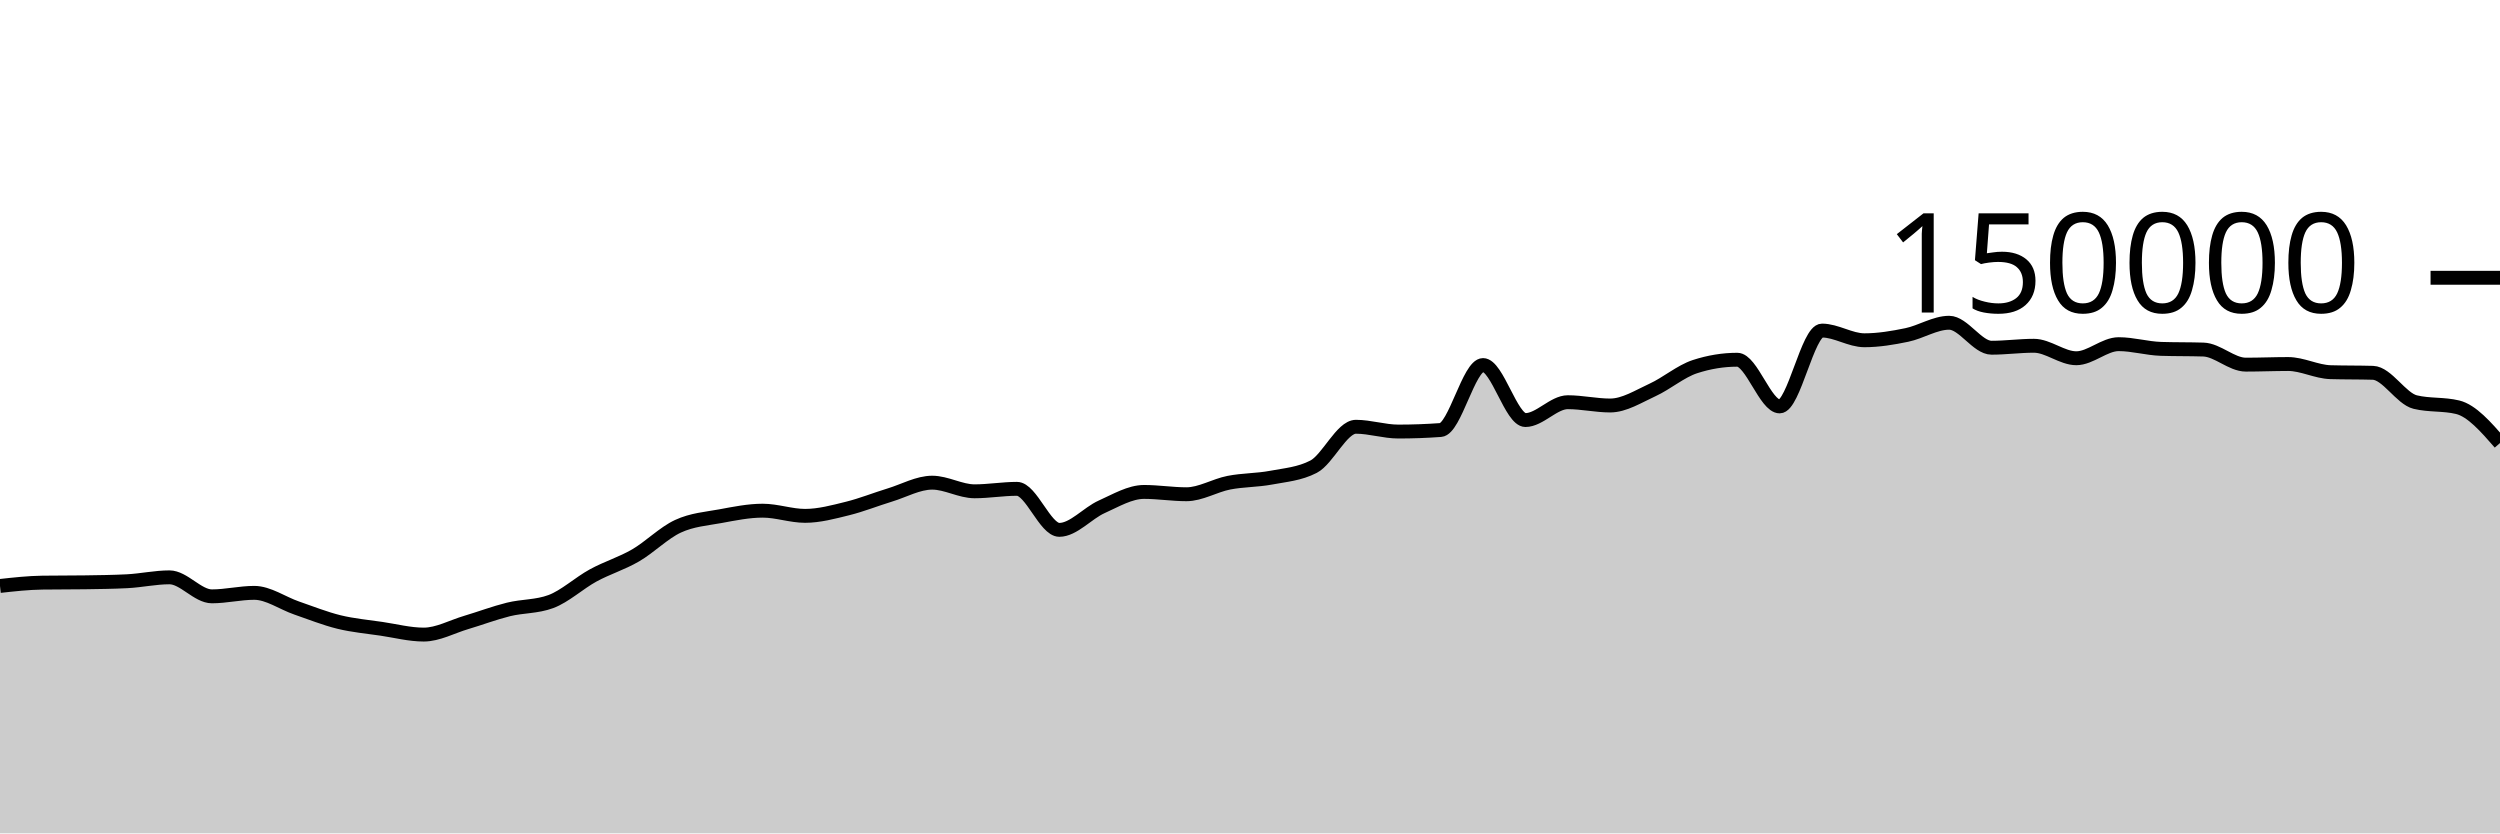
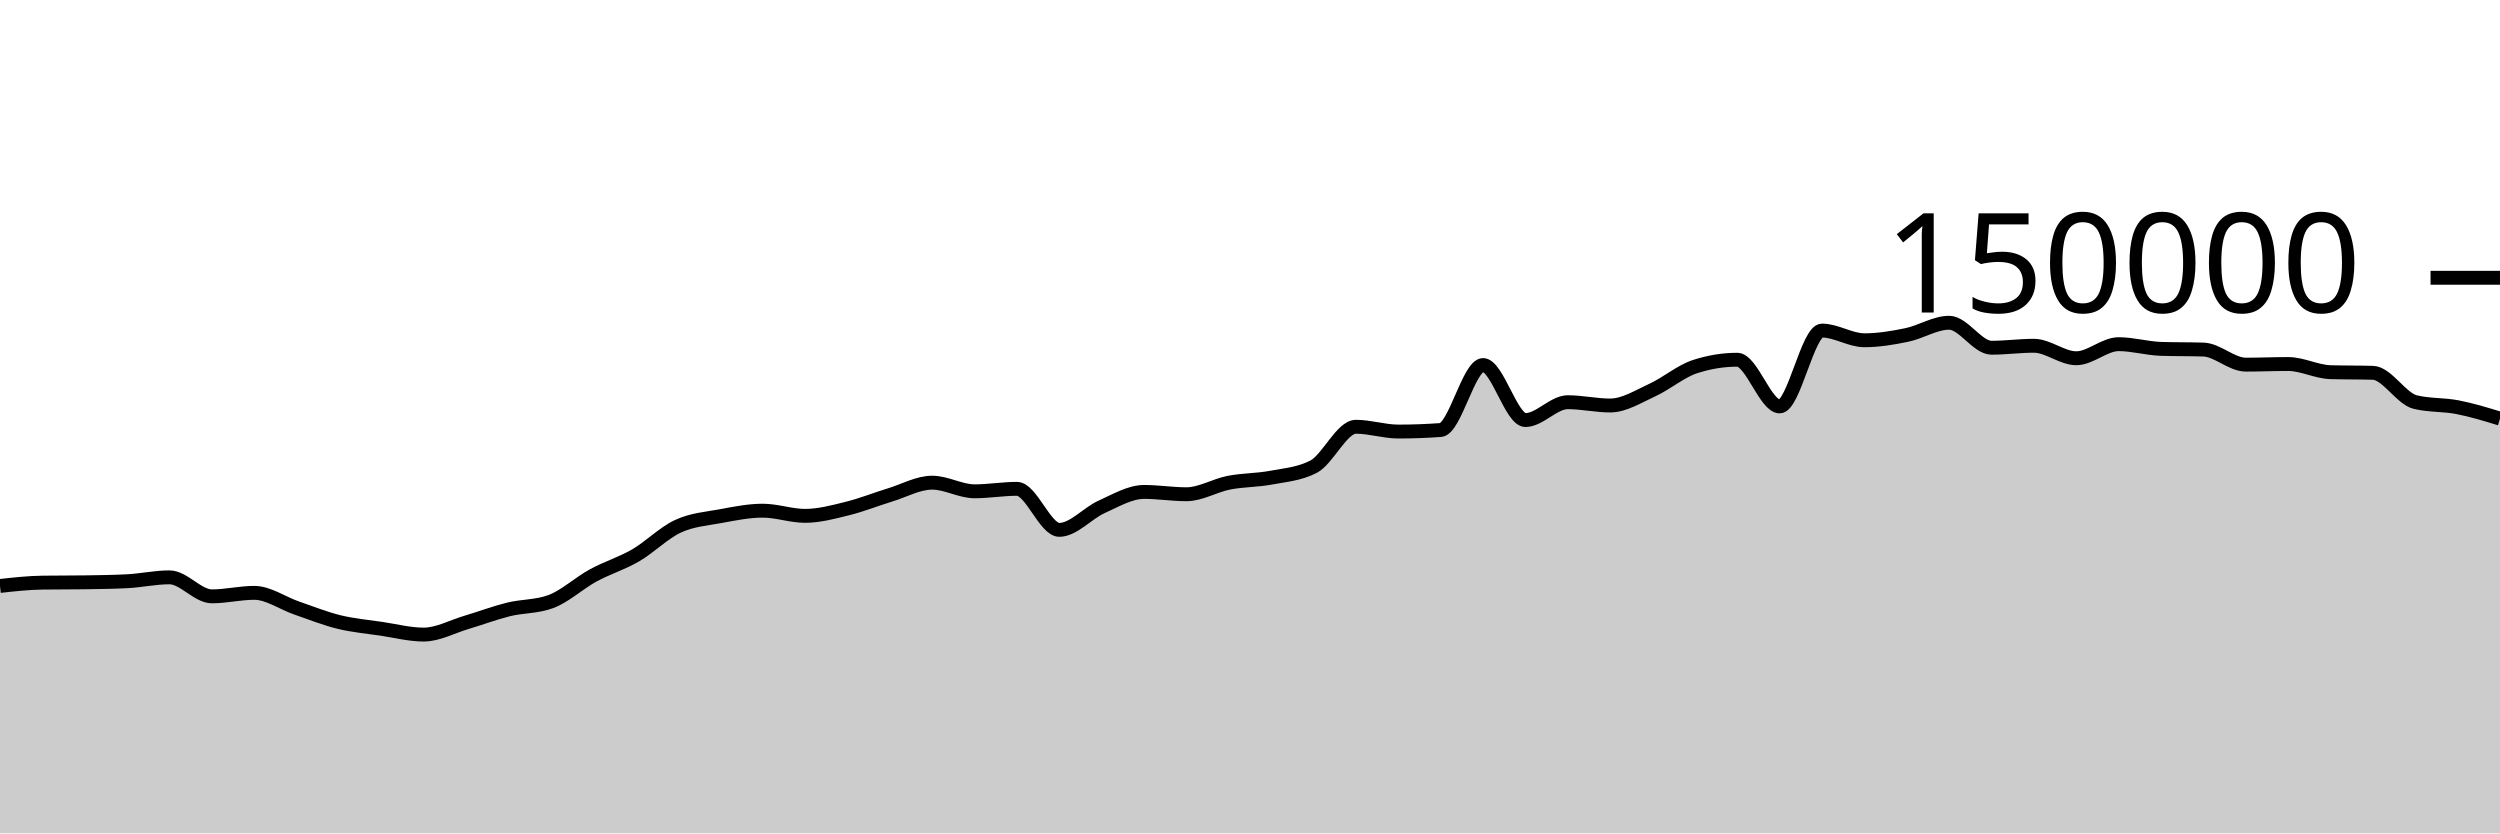
<svg xmlns="http://www.w3.org/2000/svg" viewBox="0 0 180 60">
  <g transform="translate(0,20)">
-     <path class="area" fill="rgba(0, 0, 0, 0.2)" d="M0,22.189C1.017,22.076,2.034,21.964,3.051,21.949C4.068,21.935,5.085,21.942,6.102,21.927C7.119,21.912,8.136,21.901,9.153,21.849C10.169,21.797,11.186,21.568,12.203,21.568C13.22,21.568,14.237,22.937,15.254,22.937C16.271,22.937,17.288,22.685,18.305,22.685C19.322,22.685,20.339,23.426,21.356,23.776C22.373,24.126,23.39,24.535,24.407,24.785C25.424,25.034,26.441,25.121,27.458,25.272C28.475,25.423,29.492,25.69,30.508,25.69C31.525,25.69,32.542,25.121,33.559,24.82C34.576,24.518,35.593,24.131,36.61,23.879C37.627,23.628,38.644,23.69,39.661,23.313C40.678,22.935,41.695,21.983,42.712,21.429C43.729,20.875,44.746,20.578,45.763,19.988C46.78,19.398,47.797,18.362,48.814,17.892C49.831,17.421,50.847,17.353,51.864,17.166C52.881,16.979,53.898,16.769,54.915,16.769C55.932,16.769,56.949,17.142,57.966,17.142C58.983,17.142,60,16.864,61.017,16.613C62.034,16.363,63.051,15.951,64.068,15.641C65.085,15.331,66.102,14.752,67.119,14.752C68.136,14.752,69.153,15.374,70.169,15.374C71.186,15.374,72.203,15.196,73.22,15.196C74.237,15.196,75.254,18.15,76.271,18.15C77.288,18.15,78.305,16.946,79.322,16.491C80.339,16.036,81.356,15.419,82.373,15.419C83.39,15.419,84.407,15.586,85.424,15.586C86.441,15.586,87.458,14.954,88.475,14.755C89.492,14.556,90.508,14.583,91.525,14.391C92.542,14.199,93.559,14.128,94.576,13.603C95.593,13.077,96.61,10.727,97.627,10.727C98.644,10.727,99.661,11.072,100.678,11.072C101.695,11.072,102.712,11.035,103.729,10.961C104.746,10.886,105.763,6.283,106.78,6.283C107.797,6.283,108.814,10.244,109.831,10.244C110.847,10.244,111.864,8.959,112.881,8.959C113.898,8.959,114.915,9.196,115.932,9.196C116.949,9.196,117.966,8.541,118.983,8.075C120,7.609,121.017,6.731,122.034,6.399C123.051,6.067,124.068,5.901,125.085,5.901C126.102,5.901,127.119,9.262,128.136,9.262C129.153,9.262,130.169,3.801,131.186,3.801C132.203,3.801,133.22,4.499,134.237,4.499C135.254,4.499,136.271,4.329,137.288,4.118C138.305,3.908,139.322,3.238,140.339,3.238C141.356,3.238,142.373,5.036,143.39,5.036C144.407,5.036,145.424,4.895,146.441,4.895C147.458,4.895,148.475,5.794,149.492,5.794C150.508,5.794,151.525,4.78,152.542,4.78C153.559,4.78,154.576,5.087,155.593,5.119C156.61,5.152,157.627,5.136,158.644,5.168C159.661,5.2,160.678,6.254,161.695,6.254C162.712,6.254,163.729,6.209,164.746,6.209C165.763,6.209,166.78,6.767,167.797,6.797C168.814,6.827,169.831,6.812,170.847,6.842C171.864,6.872,172.881,8.704,173.898,8.95C174.915,9.197,175.932,9.074,176.949,9.32C177.966,9.566,178.983,10.733,180,11.899L180,40C178.983,40,177.966,40,176.949,40C175.932,40,174.915,40,173.898,40C172.881,40,171.864,40,170.847,40C169.831,40,168.814,40,167.797,40C166.78,40,165.763,40,164.746,40C163.729,40,162.712,40,161.695,40C160.678,40,159.661,40,158.644,40C157.627,40,156.61,40,155.593,40C154.576,40,153.559,40,152.542,40C151.525,40,150.508,40,149.492,40C148.475,40,147.458,40,146.441,40C145.424,40,144.407,40,143.39,40C142.373,40,141.356,40,140.339,40C139.322,40,138.305,40,137.288,40C136.271,40,135.254,40,134.237,40C133.22,40,132.203,40,131.186,40C130.169,40,129.153,40,128.136,40C127.119,40,126.102,40,125.085,40C124.068,40,123.051,40,122.034,40C121.017,40,120,40,118.983,40C117.966,40,116.949,40,115.932,40C114.915,40,113.898,40,112.881,40C111.864,40,110.847,40,109.831,40C108.814,40,107.797,40,106.78,40C105.763,40,104.746,40,103.729,40C102.712,40,101.695,40,100.678,40C99.661,40,98.644,40,97.627,40C96.61,40,95.593,40,94.576,40C93.559,40,92.542,40,91.525,40C90.508,40,89.492,40,88.475,40C87.458,40,86.441,40,85.424,40C84.407,40,83.39,40,82.373,40C81.356,40,80.339,40,79.322,40C78.305,40,77.288,40,76.271,40C75.254,40,74.237,40,73.22,40C72.203,40,71.186,40,70.169,40C69.153,40,68.136,40,67.119,40C66.102,40,65.085,40,64.068,40C63.051,40,62.034,40,61.017,40C60,40,58.983,40,57.966,40C56.949,40,55.932,40,54.915,40C53.898,40,52.881,40,51.864,40C50.847,40,49.831,40,48.814,40C47.797,40,46.78,40,45.763,40C44.746,40,43.729,40,42.712,40C41.695,40,40.678,40,39.661,40C38.644,40,37.627,40,36.61,40C35.593,40,34.576,40,33.559,40C32.542,40,31.525,40,30.508,40C29.492,40,28.475,40,27.458,40C26.441,40,25.424,40,24.407,40C23.39,40,22.373,40,21.356,40C20.339,40,19.322,40,18.305,40C17.288,40,16.271,40,15.254,40C14.237,40,13.22,40,12.203,40C11.186,40,10.169,40,9.153,40C8.136,40,7.119,40,6.102,40C5.085,40,4.068,40,3.051,40C2.034,40,1.017,40,0,40Z" />
-     <path class="line" stroke="black" fill="none" d="M0,22.189C1.017,22.076,2.034,21.964,3.051,21.949C4.068,21.935,5.085,21.942,6.102,21.927C7.119,21.912,8.136,21.901,9.153,21.849C10.169,21.797,11.186,21.568,12.203,21.568C13.22,21.568,14.237,22.937,15.254,22.937C16.271,22.937,17.288,22.685,18.305,22.685C19.322,22.685,20.339,23.426,21.356,23.776C22.373,24.126,23.39,24.535,24.407,24.785C25.424,25.034,26.441,25.121,27.458,25.272C28.475,25.423,29.492,25.69,30.508,25.69C31.525,25.69,32.542,25.121,33.559,24.82C34.576,24.518,35.593,24.131,36.61,23.879C37.627,23.628,38.644,23.69,39.661,23.313C40.678,22.935,41.695,21.983,42.712,21.429C43.729,20.875,44.746,20.578,45.763,19.988C46.78,19.398,47.797,18.362,48.814,17.892C49.831,17.421,50.847,17.353,51.864,17.166C52.881,16.979,53.898,16.769,54.915,16.769C55.932,16.769,56.949,17.142,57.966,17.142C58.983,17.142,60,16.864,61.017,16.613C62.034,16.363,63.051,15.951,64.068,15.641C65.085,15.331,66.102,14.752,67.119,14.752C68.136,14.752,69.153,15.374,70.169,15.374C71.186,15.374,72.203,15.196,73.22,15.196C74.237,15.196,75.254,18.15,76.271,18.15C77.288,18.15,78.305,16.946,79.322,16.491C80.339,16.036,81.356,15.419,82.373,15.419C83.39,15.419,84.407,15.586,85.424,15.586C86.441,15.586,87.458,14.954,88.475,14.755C89.492,14.556,90.508,14.583,91.525,14.391C92.542,14.199,93.559,14.128,94.576,13.603C95.593,13.077,96.61,10.727,97.627,10.727C98.644,10.727,99.661,11.072,100.678,11.072C101.695,11.072,102.712,11.035,103.729,10.961C104.746,10.886,105.763,6.283,106.78,6.283C107.797,6.283,108.814,10.244,109.831,10.244C110.847,10.244,111.864,8.959,112.881,8.959C113.898,8.959,114.915,9.196,115.932,9.196C116.949,9.196,117.966,8.541,118.983,8.075C120,7.609,121.017,6.731,122.034,6.399C123.051,6.067,124.068,5.901,125.085,5.901C126.102,5.901,127.119,9.262,128.136,9.262C129.153,9.262,130.169,3.801,131.186,3.801C132.203,3.801,133.22,4.499,134.237,4.499C135.254,4.499,136.271,4.329,137.288,4.118C138.305,3.908,139.322,3.238,140.339,3.238C141.356,3.238,142.373,5.036,143.39,5.036C144.407,5.036,145.424,4.895,146.441,4.895C147.458,4.895,148.475,5.794,149.492,5.794C150.508,5.794,151.525,4.78,152.542,4.78C153.559,4.78,154.576,5.087,155.593,5.119C156.61,5.152,157.627,5.136,158.644,5.168C159.661,5.2,160.678,6.254,161.695,6.254C162.712,6.254,163.729,6.209,164.746,6.209C165.763,6.209,166.78,6.767,167.797,6.797C168.814,6.827,169.831,6.812,170.847,6.842C171.864,6.872,172.881,8.704,173.898,8.95C174.915,9.197,175.932,9.074,176.949,9.32C177.966,9.566,178.983,10.733,180,11.899" />
+     <path class="area" fill="rgba(0, 0, 0, 0.2)" d="M0,22.189C1.017,22.076,2.034,21.964,3.051,21.949C4.068,21.935,5.085,21.942,6.102,21.927C7.119,21.912,8.136,21.901,9.153,21.849C10.169,21.797,11.186,21.568,12.203,21.568C13.22,21.568,14.237,22.937,15.254,22.937C16.271,22.937,17.288,22.685,18.305,22.685C19.322,22.685,20.339,23.426,21.356,23.776C22.373,24.126,23.39,24.535,24.407,24.785C25.424,25.034,26.441,25.121,27.458,25.272C28.475,25.423,29.492,25.69,30.508,25.69C31.525,25.69,32.542,25.121,33.559,24.82C34.576,24.518,35.593,24.131,36.61,23.879C37.627,23.628,38.644,23.69,39.661,23.313C40.678,22.935,41.695,21.983,42.712,21.429C43.729,20.875,44.746,20.578,45.763,19.988C46.78,19.398,47.797,18.362,48.814,17.892C49.831,17.421,50.847,17.353,51.864,17.166C52.881,16.979,53.898,16.769,54.915,16.769C55.932,16.769,56.949,17.142,57.966,17.142C58.983,17.142,60,16.864,61.017,16.613C62.034,16.363,63.051,15.951,64.068,15.641C65.085,15.331,66.102,14.752,67.119,14.752C68.136,14.752,69.153,15.374,70.169,15.374C71.186,15.374,72.203,15.196,73.22,15.196C74.237,15.196,75.254,18.15,76.271,18.15C77.288,18.15,78.305,16.946,79.322,16.491C80.339,16.036,81.356,15.419,82.373,15.419C83.39,15.419,84.407,15.586,85.424,15.586C86.441,15.586,87.458,14.954,88.475,14.755C89.492,14.556,90.508,14.583,91.525,14.391C92.542,14.199,93.559,14.128,94.576,13.603C95.593,13.077,96.61,10.727,97.627,10.727C98.644,10.727,99.661,11.072,100.678,11.072C101.695,11.072,102.712,11.035,103.729,10.961C104.746,10.886,105.763,6.283,106.78,6.283C107.797,6.283,108.814,10.244,109.831,10.244C110.847,10.244,111.864,8.959,112.881,8.959C113.898,8.959,114.915,9.196,115.932,9.196C116.949,9.196,117.966,8.541,118.983,8.075C120,7.609,121.017,6.731,122.034,6.399C123.051,6.067,124.068,5.901,125.085,5.901C126.102,5.901,127.119,9.262,128.136,9.262C129.153,9.262,130.169,3.801,131.186,3.801C132.203,3.801,133.22,4.499,134.237,4.499C135.254,4.499,136.271,4.329,137.288,4.118C138.305,3.908,139.322,3.238,140.339,3.238C141.356,3.238,142.373,5.036,143.39,5.036C144.407,5.036,145.424,4.895,146.441,4.895C147.458,4.895,148.475,5.794,149.492,5.794C150.508,5.794,151.525,4.78,152.542,4.78C153.559,4.78,154.576,5.087,155.593,5.119C156.61,5.152,157.627,5.136,158.644,5.168C159.661,5.2,160.678,6.254,161.695,6.254C162.712,6.254,163.729,6.209,164.746,6.209C165.763,6.209,166.78,6.767,167.797,6.797C168.814,6.827,169.831,6.812,170.847,6.842C171.864,6.872,172.881,8.704,173.898,8.95C174.915,9.197,175.932,9.121,176.949,9.32C177.966,9.518,178.983,9.829,180,10.141L180,40C178.983,40,177.966,40,176.949,40C175.932,40,174.915,40,173.898,40C172.881,40,171.864,40,170.847,40C169.831,40,168.814,40,167.797,40C166.78,40,165.763,40,164.746,40C163.729,40,162.712,40,161.695,40C160.678,40,159.661,40,158.644,40C157.627,40,156.61,40,155.593,40C154.576,40,153.559,40,152.542,40C151.525,40,150.508,40,149.492,40C148.475,40,147.458,40,146.441,40C145.424,40,144.407,40,143.39,40C142.373,40,141.356,40,140.339,40C139.322,40,138.305,40,137.288,40C136.271,40,135.254,40,134.237,40C133.22,40,132.203,40,131.186,40C130.169,40,129.153,40,128.136,40C127.119,40,126.102,40,125.085,40C124.068,40,123.051,40,122.034,40C121.017,40,120,40,118.983,40C117.966,40,116.949,40,115.932,40C114.915,40,113.898,40,112.881,40C111.864,40,110.847,40,109.831,40C108.814,40,107.797,40,106.78,40C105.763,40,104.746,40,103.729,40C102.712,40,101.695,40,100.678,40C99.661,40,98.644,40,97.627,40C96.61,40,95.593,40,94.576,40C93.559,40,92.542,40,91.525,40C90.508,40,89.492,40,88.475,40C87.458,40,86.441,40,85.424,40C84.407,40,83.39,40,82.373,40C81.356,40,80.339,40,79.322,40C78.305,40,77.288,40,76.271,40C75.254,40,74.237,40,73.22,40C72.203,40,71.186,40,70.169,40C69.153,40,68.136,40,67.119,40C66.102,40,65.085,40,64.068,40C63.051,40,62.034,40,61.017,40C60,40,58.983,40,57.966,40C56.949,40,55.932,40,54.915,40C53.898,40,52.881,40,51.864,40C50.847,40,49.831,40,48.814,40C47.797,40,46.78,40,45.763,40C44.746,40,43.729,40,42.712,40C41.695,40,40.678,40,39.661,40C38.644,40,37.627,40,36.61,40C35.593,40,34.576,40,33.559,40C32.542,40,31.525,40,30.508,40C29.492,40,28.475,40,27.458,40C26.441,40,25.424,40,24.407,40C23.39,40,22.373,40,21.356,40C20.339,40,19.322,40,18.305,40C17.288,40,16.271,40,15.254,40C14.237,40,13.22,40,12.203,40C11.186,40,10.169,40,9.153,40C8.136,40,7.119,40,6.102,40C5.085,40,4.068,40,3.051,40C2.034,40,1.017,40,0,40Z" />
+     <path class="line" stroke="black" fill="none" d="M0,22.189C1.017,22.076,2.034,21.964,3.051,21.949C4.068,21.935,5.085,21.942,6.102,21.927C7.119,21.912,8.136,21.901,9.153,21.849C10.169,21.797,11.186,21.568,12.203,21.568C13.22,21.568,14.237,22.937,15.254,22.937C16.271,22.937,17.288,22.685,18.305,22.685C19.322,22.685,20.339,23.426,21.356,23.776C22.373,24.126,23.39,24.535,24.407,24.785C25.424,25.034,26.441,25.121,27.458,25.272C28.475,25.423,29.492,25.69,30.508,25.69C31.525,25.69,32.542,25.121,33.559,24.82C34.576,24.518,35.593,24.131,36.61,23.879C37.627,23.628,38.644,23.69,39.661,23.313C40.678,22.935,41.695,21.983,42.712,21.429C43.729,20.875,44.746,20.578,45.763,19.988C46.78,19.398,47.797,18.362,48.814,17.892C49.831,17.421,50.847,17.353,51.864,17.166C52.881,16.979,53.898,16.769,54.915,16.769C55.932,16.769,56.949,17.142,57.966,17.142C58.983,17.142,60,16.864,61.017,16.613C62.034,16.363,63.051,15.951,64.068,15.641C65.085,15.331,66.102,14.752,67.119,14.752C68.136,14.752,69.153,15.374,70.169,15.374C71.186,15.374,72.203,15.196,73.22,15.196C74.237,15.196,75.254,18.15,76.271,18.15C77.288,18.15,78.305,16.946,79.322,16.491C80.339,16.036,81.356,15.419,82.373,15.419C83.39,15.419,84.407,15.586,85.424,15.586C86.441,15.586,87.458,14.954,88.475,14.755C89.492,14.556,90.508,14.583,91.525,14.391C92.542,14.199,93.559,14.128,94.576,13.603C95.593,13.077,96.61,10.727,97.627,10.727C98.644,10.727,99.661,11.072,100.678,11.072C101.695,11.072,102.712,11.035,103.729,10.961C104.746,10.886,105.763,6.283,106.78,6.283C107.797,6.283,108.814,10.244,109.831,10.244C110.847,10.244,111.864,8.959,112.881,8.959C113.898,8.959,114.915,9.196,115.932,9.196C116.949,9.196,117.966,8.541,118.983,8.075C120,7.609,121.017,6.731,122.034,6.399C123.051,6.067,124.068,5.901,125.085,5.901C126.102,5.901,127.119,9.262,128.136,9.262C129.153,9.262,130.169,3.801,131.186,3.801C132.203,3.801,133.22,4.499,134.237,4.499C135.254,4.499,136.271,4.329,137.288,4.118C138.305,3.908,139.322,3.238,140.339,3.238C141.356,3.238,142.373,5.036,143.39,5.036C144.407,5.036,145.424,4.895,146.441,4.895C147.458,4.895,148.475,5.794,149.492,5.794C150.508,5.794,151.525,4.78,152.542,4.78C153.559,4.78,154.576,5.087,155.593,5.119C156.61,5.152,157.627,5.136,158.644,5.168C159.661,5.2,160.678,6.254,161.695,6.254C162.712,6.254,163.729,6.209,164.746,6.209C165.763,6.209,166.78,6.767,167.797,6.797C168.814,6.827,169.831,6.812,170.847,6.842C171.864,6.872,172.881,8.704,173.898,8.95C174.915,9.197,175.932,9.121,176.949,9.32C177.966,9.518,178.983,9.829,180,10.141" />
    <path class="axis-ceiling" stroke-width="1" stroke="black" fill="none" d="M175,0L180,0" />
    <text class="axis-ceiling-label" font-family="sans-serif" text-anchor="end" font-size="10px" x="170" y="2.5">150000</text>
  </g>
</svg>
